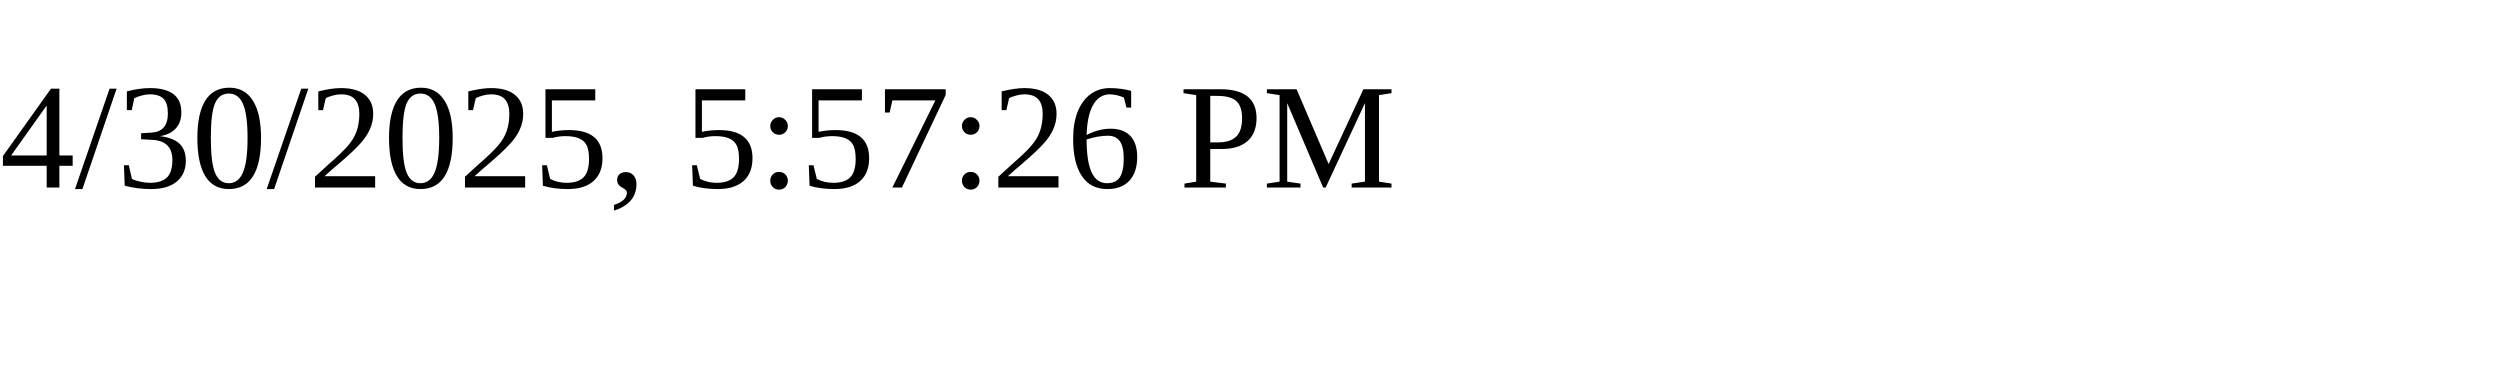
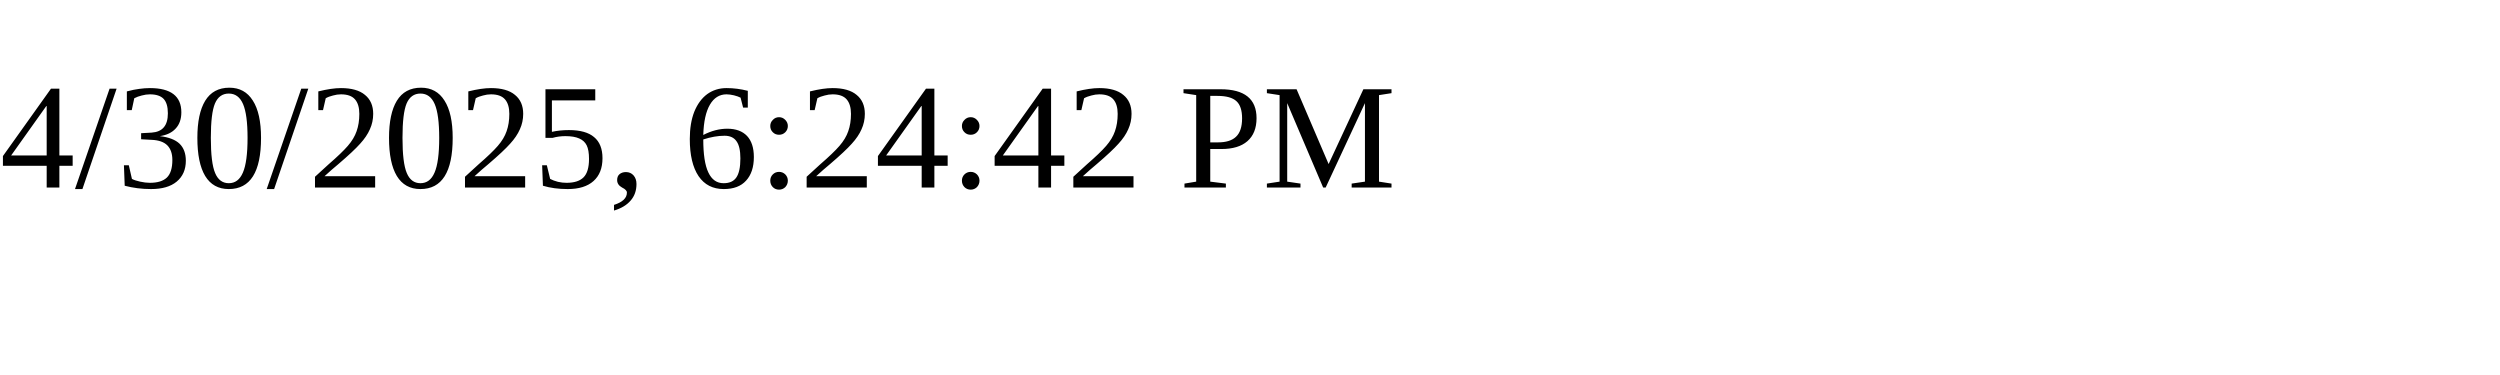
<svg xmlns="http://www.w3.org/2000/svg" height="30" width="200">
-   <text x="0" y="15">4/30/2025, 5:57:26 PM</text>
+   <text x="0" y="15">4/30/2025, 6:24:42 PM</text>
</svg>
